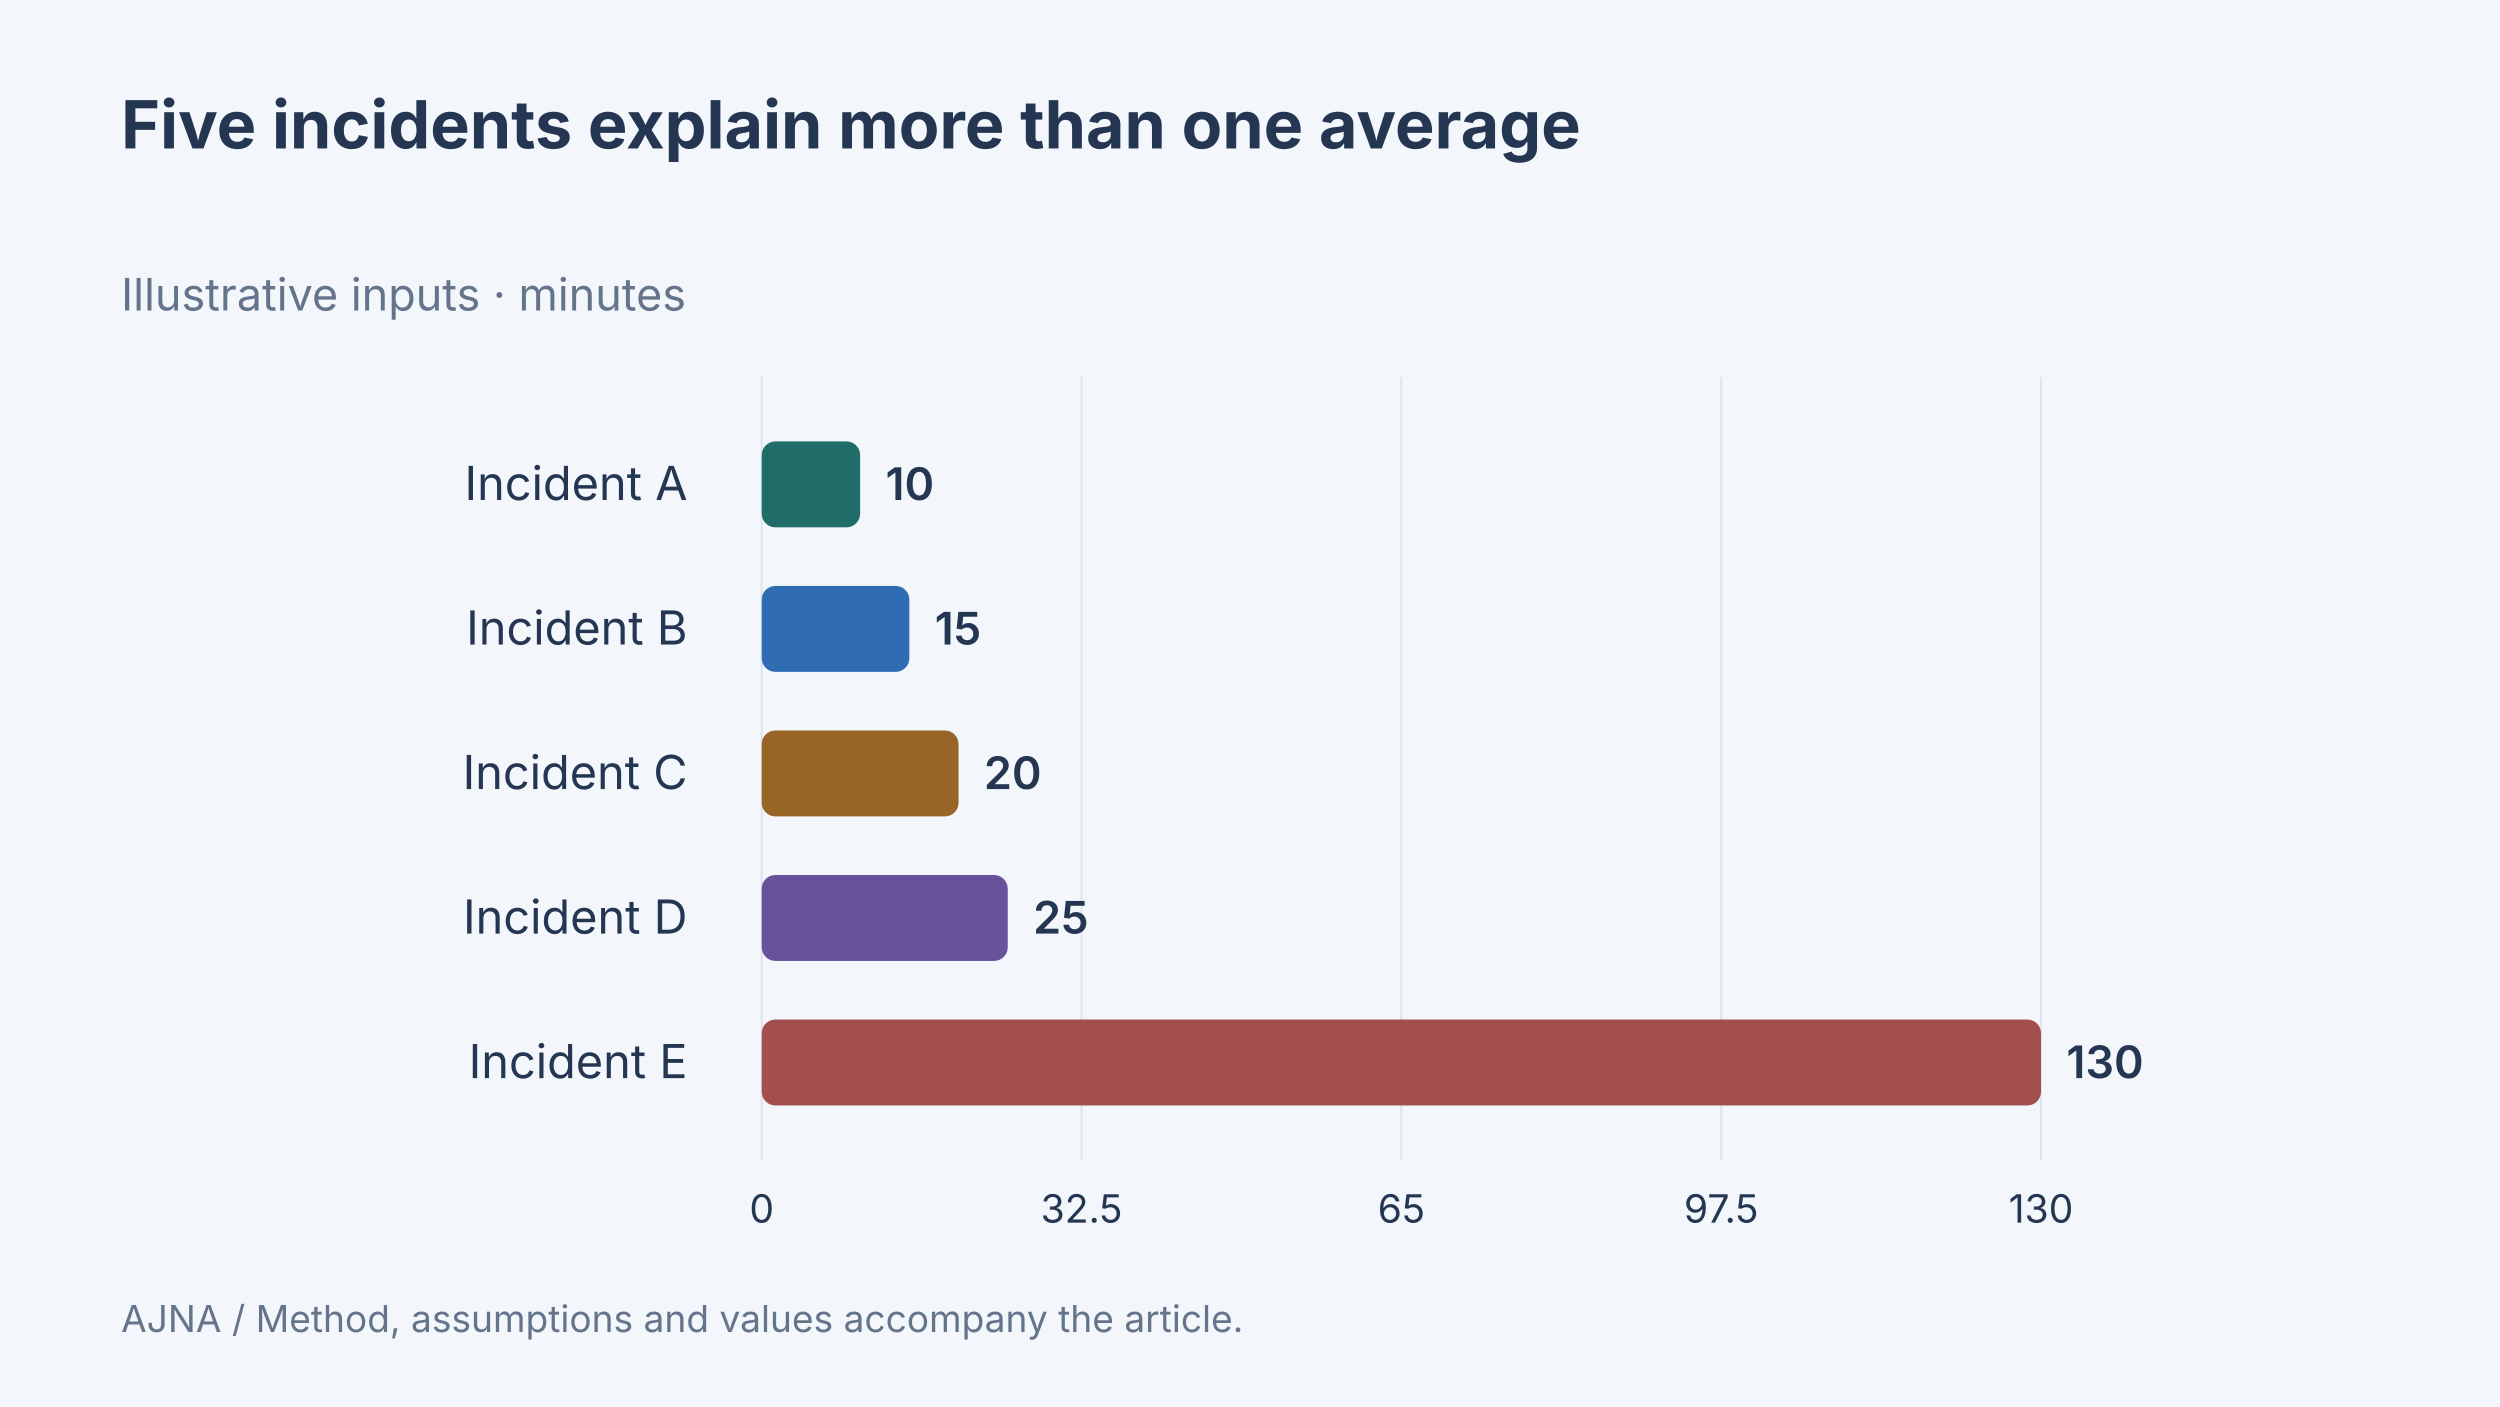
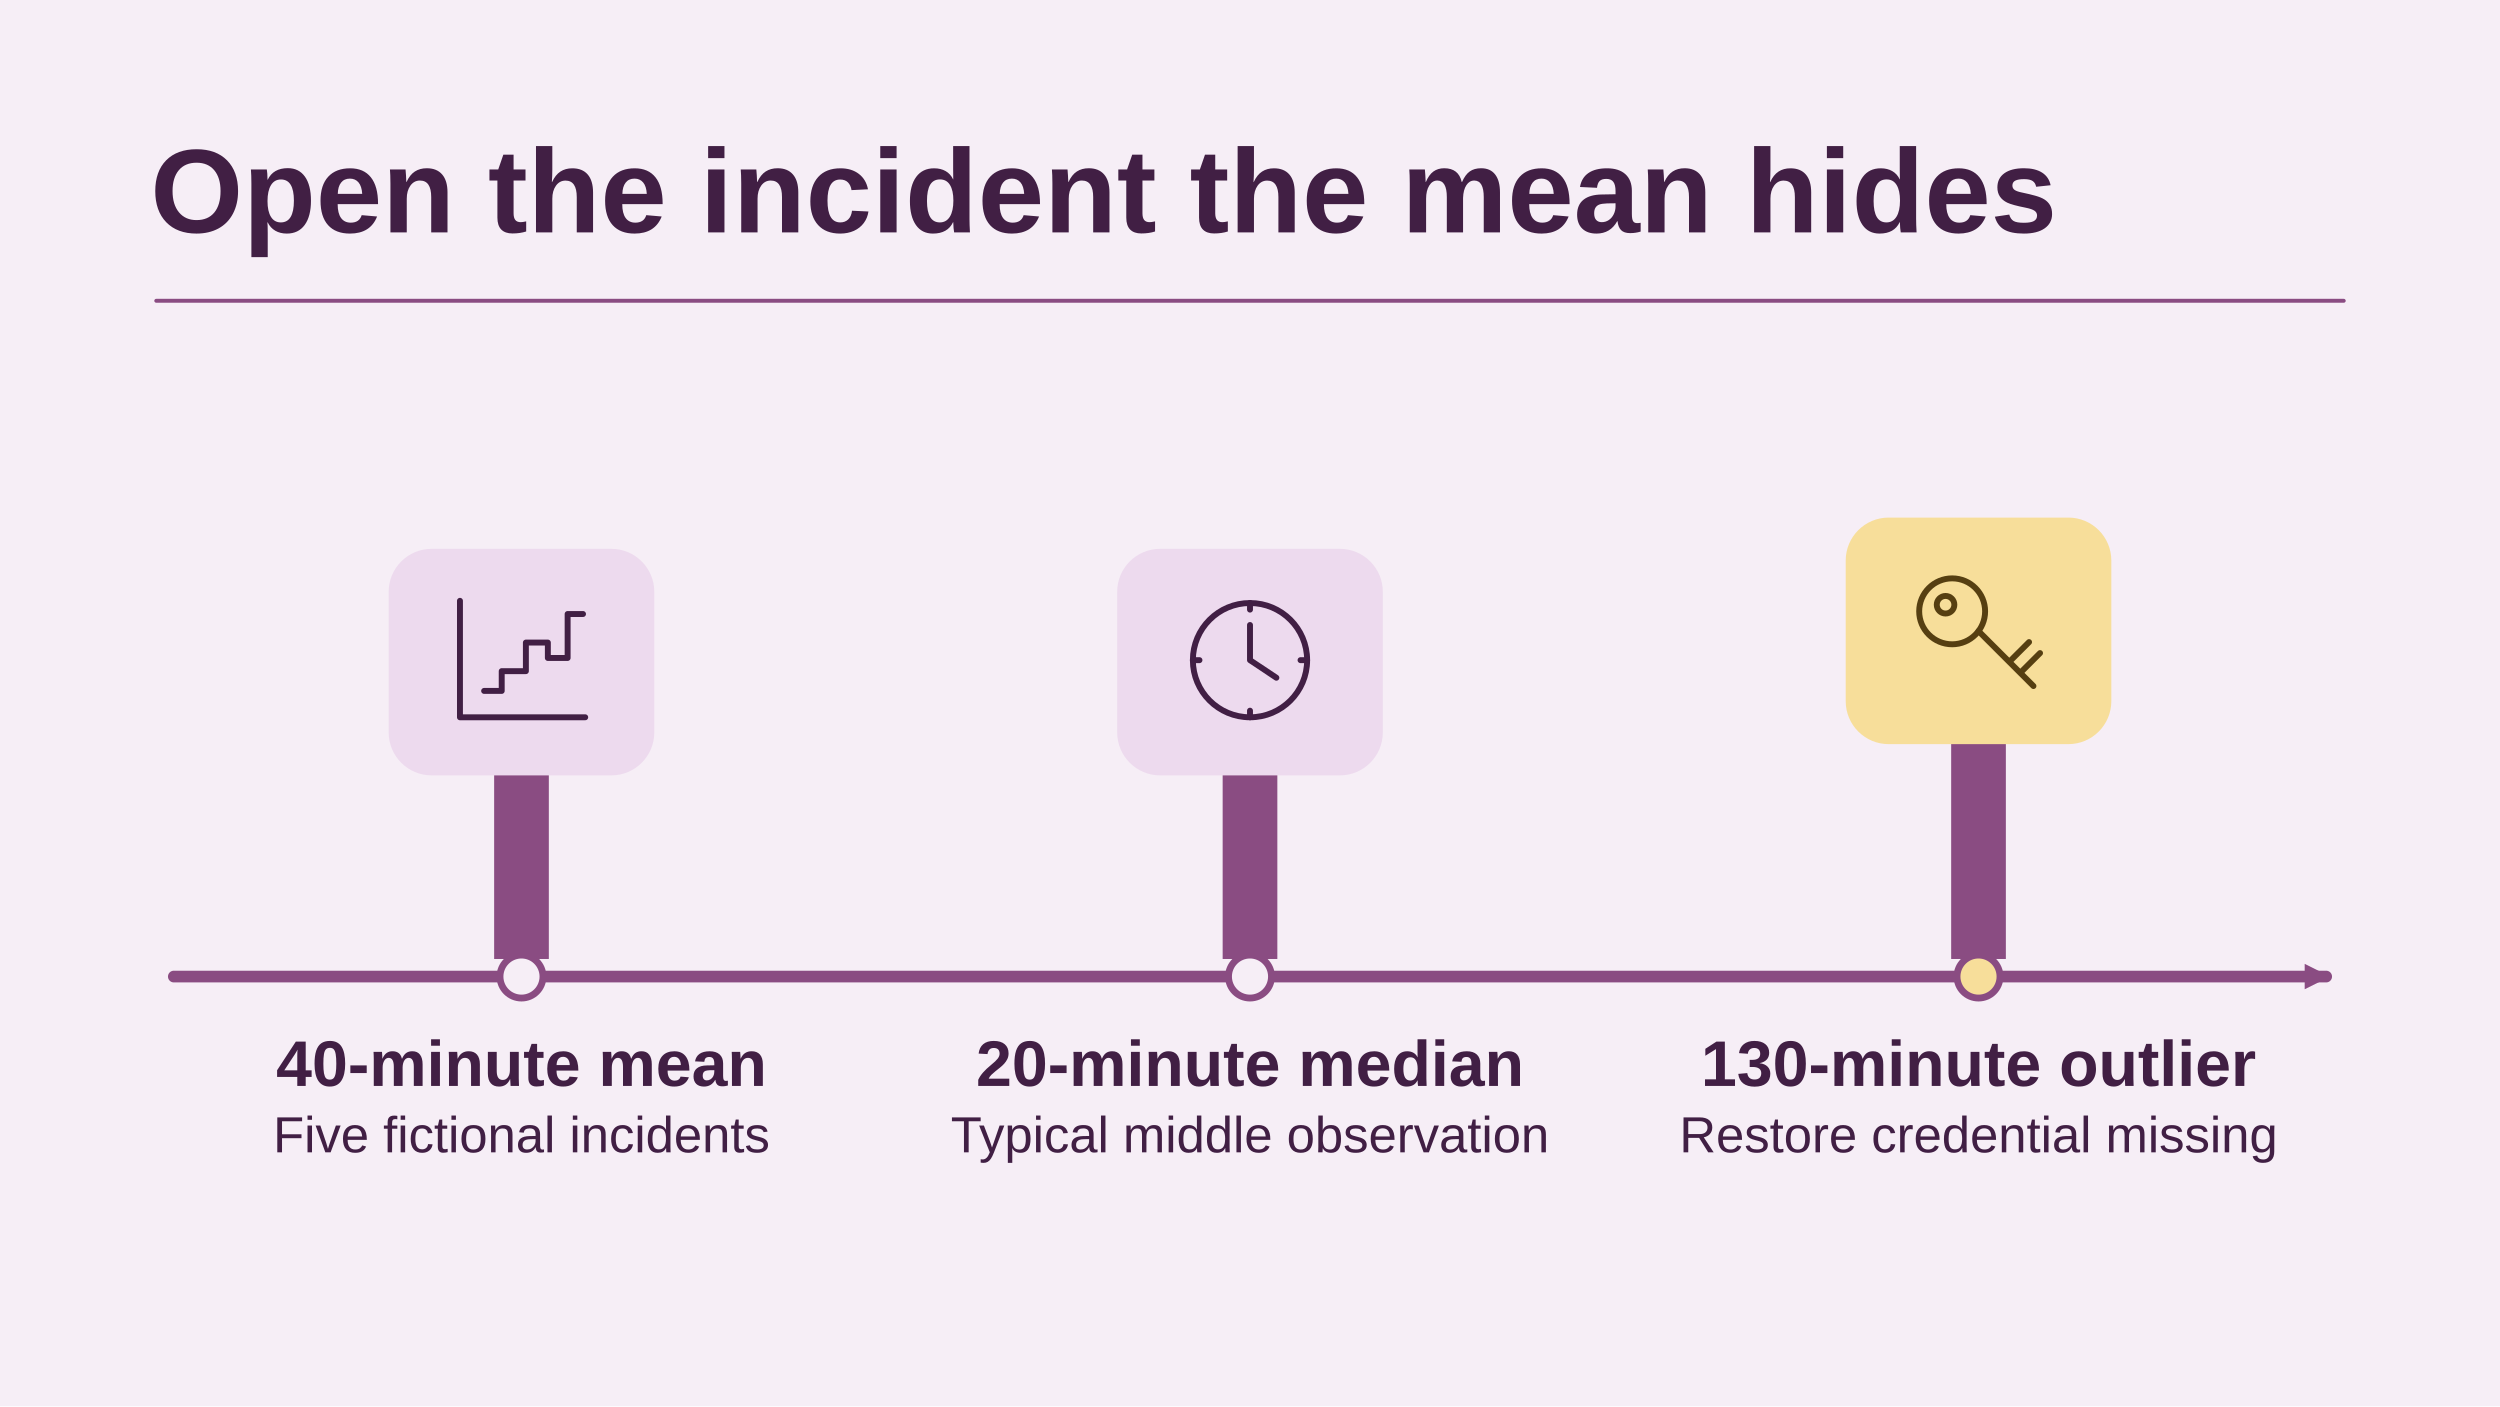
- <svg xmlns="http://www.w3.org/2000/svg" width="1280" height="720" viewBox="0 0 1280 720" data-article-art="mttr-obsession" role="img" aria-label="Five incidents explain more than one average: Incident A 10 minutes, Incident B 15 minutes, Incident C 20 minutes, Incident D 25 minutes, Incident E 130 minutes. Synthetic example.">
-   <rect x="-1280" y="-720" width="3840" height="2160" fill="#f3f6fa" />
-   <g font-family="Inter, sans-serif">
-     <text x="62" y="76" font-size="34" font-weight="700" fill="#243651" text-anchor="start">
-       <tspan x="62" dy="0">Five incidents explain more than one average</tspan>
-     </text>
-     <text x="62" y="159" font-size="23" font-weight="400" fill="#64748b" text-anchor="start">
-       <tspan x="62" dy="0">Illustrative inputs · minutes</tspan>
-     </text>
-     <path d="M390 193V594" stroke="#dce4ed" />
-     <text x="390" y="626" font-size="20" font-weight="400" fill="#243651" text-anchor="middle">
-       <tspan x="390" dy="0">0</tspan>
-     </text>
-     <path d="M553.75 193V594" stroke="#dce4ed" />
-     <text x="553.75" y="626" font-size="20" font-weight="400" fill="#243651" text-anchor="middle">
-       <tspan x="553.75" dy="0">32.5</tspan>
-     </text>
-     <path d="M717.5 193V594" stroke="#dce4ed" />
-     <text x="717.5" y="626" font-size="20" font-weight="400" fill="#243651" text-anchor="middle">
-       <tspan x="717.5" dy="0">65</tspan>
-     </text>
-     <path d="M881.25 193V594" stroke="#dce4ed" />
-     <text x="881.25" y="626" font-size="20" font-weight="400" fill="#243651" text-anchor="middle">
-       <tspan x="881.25" dy="0">97.5</tspan>
-     </text>
-     <path d="M1045 193V594" stroke="#dce4ed" />
-     <text x="1045" y="626" font-size="20" font-weight="400" fill="#243651" text-anchor="middle">
-       <tspan x="1045" dy="0">130</tspan>
-     </text>
-     <text x="352" y="256" font-size="24" font-weight="400" fill="#243651" text-anchor="end">
-       <tspan x="352" dy="0">Incident A</tspan>
-     </text>
-     <rect x="390" y="226" width="50.385" height="44" rx="7" fill="#206c68" />
-     <text x="453.385" y="256" font-size="23" font-weight="600" fill="#243651" text-anchor="start">
-       <tspan x="453.385" dy="0">10</tspan>
-     </text>
-     <text x="352" y="330" font-size="24" font-weight="400" fill="#243651" text-anchor="end">
-       <tspan x="352" dy="0">Incident B</tspan>
-     </text>
-     <rect x="390" y="300" width="75.577" height="44" rx="7" fill="#306cb3" />
-     <text x="478.577" y="330" font-size="23" font-weight="600" fill="#243651" text-anchor="start">
-       <tspan x="478.577" dy="0">15</tspan>
-     </text>
-     <text x="352" y="404" font-size="24" font-weight="400" fill="#243651" text-anchor="end">
-       <tspan x="352" dy="0">Incident C</tspan>
-     </text>
-     <rect x="390" y="374" width="100.769" height="44" rx="7" fill="#986527" />
-     <text x="503.769" y="404" font-size="23" font-weight="600" fill="#243651" text-anchor="start">
-       <tspan x="503.769" dy="0">20</tspan>
-     </text>
-     <text x="352" y="478" font-size="24" font-weight="400" fill="#243651" text-anchor="end">
-       <tspan x="352" dy="0">Incident D</tspan>
-     </text>
-     <rect x="390" y="448" width="125.962" height="44" rx="7" fill="#67529b" />
-     <text x="528.962" y="478" font-size="23" font-weight="600" fill="#243651" text-anchor="start">
-       <tspan x="528.962" dy="0">25</tspan>
-     </text>
-     <text x="352" y="552" font-size="24" font-weight="400" fill="#243651" text-anchor="end">
-       <tspan x="352" dy="0">Incident E</tspan>
-     </text>
-     <rect x="390" y="522" width="655" height="44" rx="7" fill="#a34f4f" />
-     <text x="1058" y="552" font-size="23" font-weight="600" fill="#243651" text-anchor="start">
-       <tspan x="1058" dy="0">130</tspan>
-     </text>
-     <text x="62" y="682" font-size="19" font-weight="400" fill="#64748b" text-anchor="start">
-       <tspan x="62" dy="0">AJNA / Method, assumptions and values accompany the article.</tspan>
-     </text>
-   </g>
+ <svg xmlns="http://www.w3.org/2000/svg" data-article-art="mttr-obsession" role="img" aria-label="A fictional recovery-time distribution retains the one hundred thirty minute outlier beside the mean and median, tying a missing restore credential to a concrete follow-up." width="1280" height="720" viewBox="0 0 1280 720">
+   <svg width="100%" height="100%" viewBox="0 0 1280 720" preserveAspectRatio="xMidYMid slice" role="img" aria-label="A fictional recovery-time distribution retains the one hundred thirty minute outlier beside the mean and median, tying a missing restore credential to a concrete follow-up.">
+     <defs>
+       <marker id="head" markerWidth="13" markerHeight="13" refX="11" refY="6.5" orient="auto" markerUnits="userSpaceOnUse">
+         <path d="M0 0L13 6.5 0 13Z" fill="#8A4C82" />
+       </marker>
+     </defs>
+     <rect x="0" y="0" width="1280" height="720" rx="0" fill="#F6EEF6" stroke="none" stroke-width="2.5" />
+     <g font-family="Arial, Helvetica, sans-serif">
+       <text x="77" y="119" text-anchor="start" fill="#411F44" font-size="61" font-weight="700">Open the incident the mean hides</text>
+       <path d="M80 154H1200" fill="none" stroke="#8A4C82" stroke-width="2" stroke-linejoin="round" stroke-linecap="round" />
+       <path d="M89 500H1191" fill="none" stroke="#8A4C82" stroke-width="6" stroke-linejoin="round" stroke-linecap="round" marker-end="url(#head)" />
+       <path d="M253 491v-146h28v146Z" fill="#8A4C82" />
+       <rect x="199" y="281" width="136" height="116" rx="22" fill="#EDDAEE" stroke="none" stroke-width="2.5" />
+       <g transform="translate(267 338) scale(1.125)" fill="none" stroke="#411F44" stroke-width="2.7" stroke-linecap="round" stroke-linejoin="round">
+         <path d="M-28-27V26H29M-17 14h8V5h11v-13h10v7h9v-20h7" />
+       </g>
+       <circle cx="267" cy="500" r="11" fill="#F6EEF6" stroke="#8A4C82" stroke-width="3.5" />
+       <text x="267" y="556" text-anchor="middle" fill="#411F44" font-size="33" font-weight="700">40-minute mean</text>
+       <text x="267" y="590" text-anchor="middle" fill="#411F44" font-size="26" font-weight="400">Five fictional incidents</text>
+       <path d="M626 491v-146h28v146Z" fill="#8A4C82" />
+       <rect x="572" y="281" width="136" height="116" rx="22" fill="#EDDAEE" stroke="none" stroke-width="2.5" />
+       <g transform="translate(640 338) scale(1.125)" fill="none" stroke="#411F44" stroke-width="2.7" stroke-linecap="round" stroke-linejoin="round">
+         <circle r="26" />
+         <path d="M0-16V0l12 8M0-26v3m26 23h-3M0 26v-3m-26-23h3" />
+       </g>
+       <circle cx="640" cy="500" r="11" fill="#F6EEF6" stroke="#8A4C82" stroke-width="3.5" />
+       <text x="640" y="556" text-anchor="middle" fill="#411F44" font-size="33" font-weight="700">20-minute median</text>
+       <text x="640" y="590" text-anchor="middle" fill="#411F44" font-size="26" font-weight="400">Typical middle observation</text>
+       <path d="M999 491v-162h28v162Z" fill="#8A4C82" />
+       <rect x="945" y="265" width="136" height="116" rx="22" fill="#F7DE9A" stroke="none" stroke-width="2.5" />
+       <g transform="translate(1013 322) scale(1.125)" fill="none" stroke="#563F11" stroke-width="2.7" stroke-linecap="round" stroke-linejoin="round">
+         <circle cx="-12" cy="-8" r="15" />
+         <path d="M0 1l25 25m-11-11 9-9m-4 14 9-9" />
+         <circle cx="-15" cy="-11" r="4" />
+       </g>
+       <circle cx="1013" cy="500" r="11" fill="#F7DE9A" stroke="#8A4C82" stroke-width="3.5" />
+       <text x="1013" y="556" text-anchor="middle" fill="#411F44" font-size="33" font-weight="700">130-minute outlier</text>
+       <text x="1013" y="590" text-anchor="middle" fill="#411F44" font-size="26" font-weight="400">Restore credential missing</text>
+     </g>
+   </svg>
</svg>
